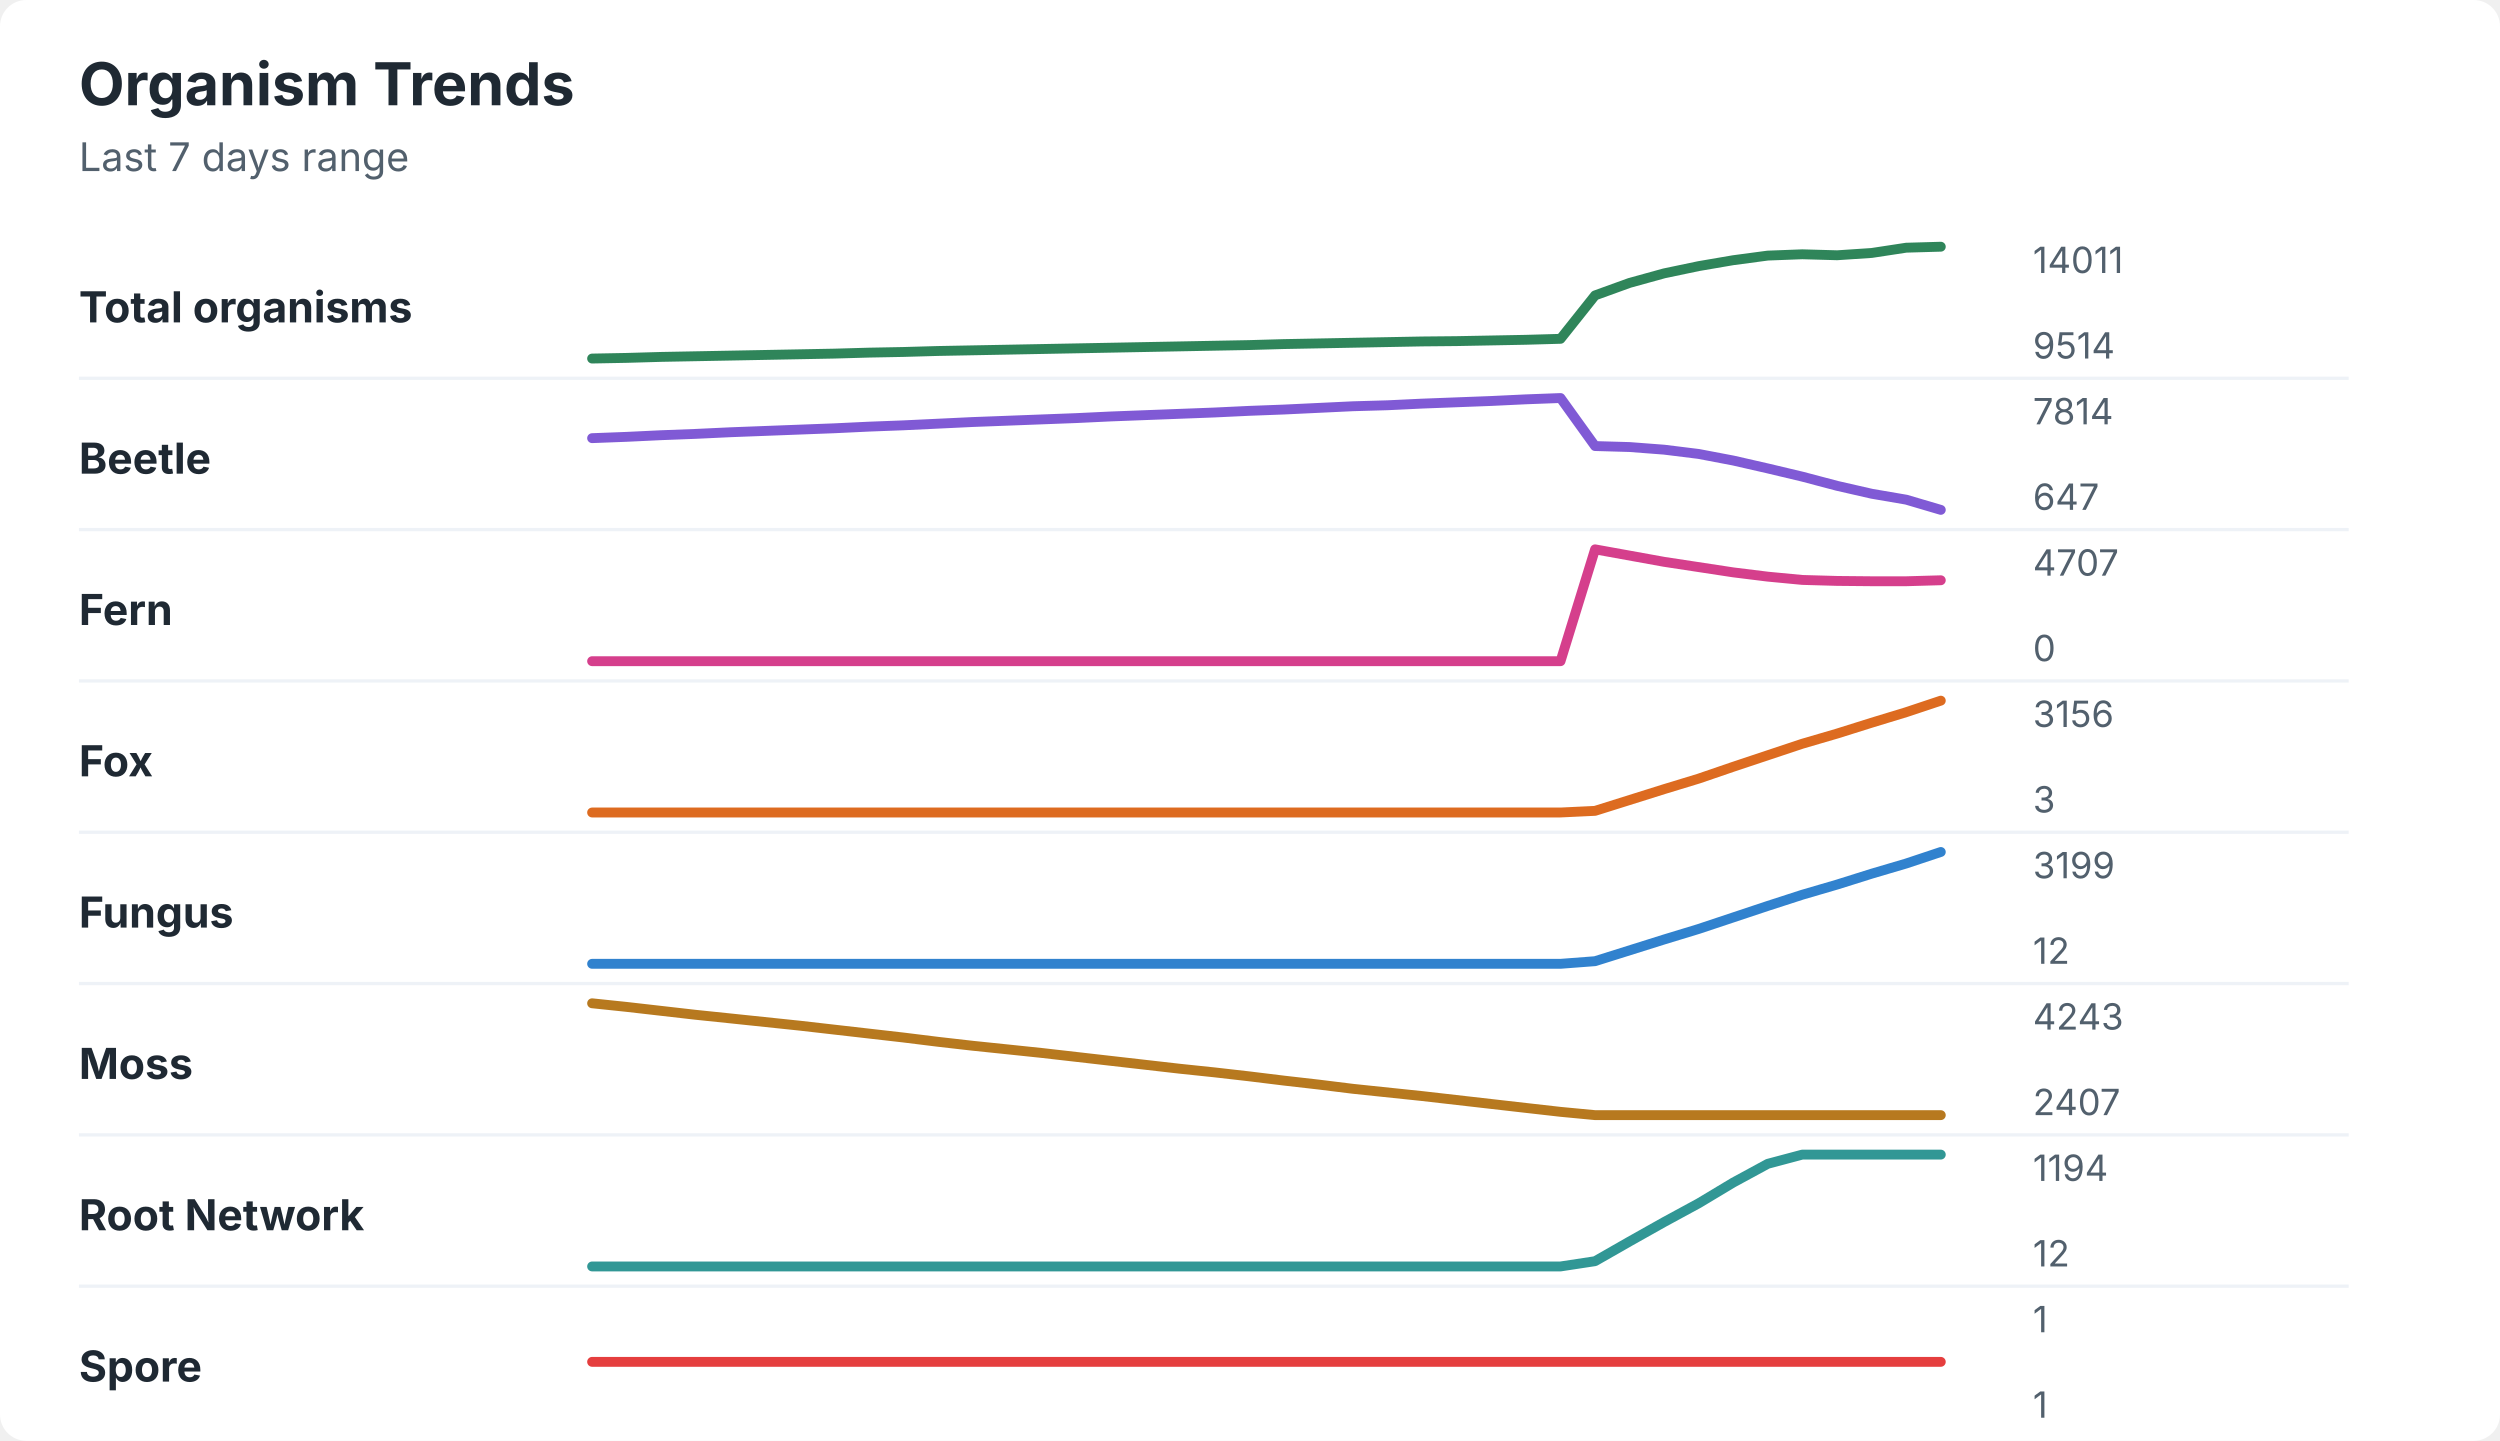
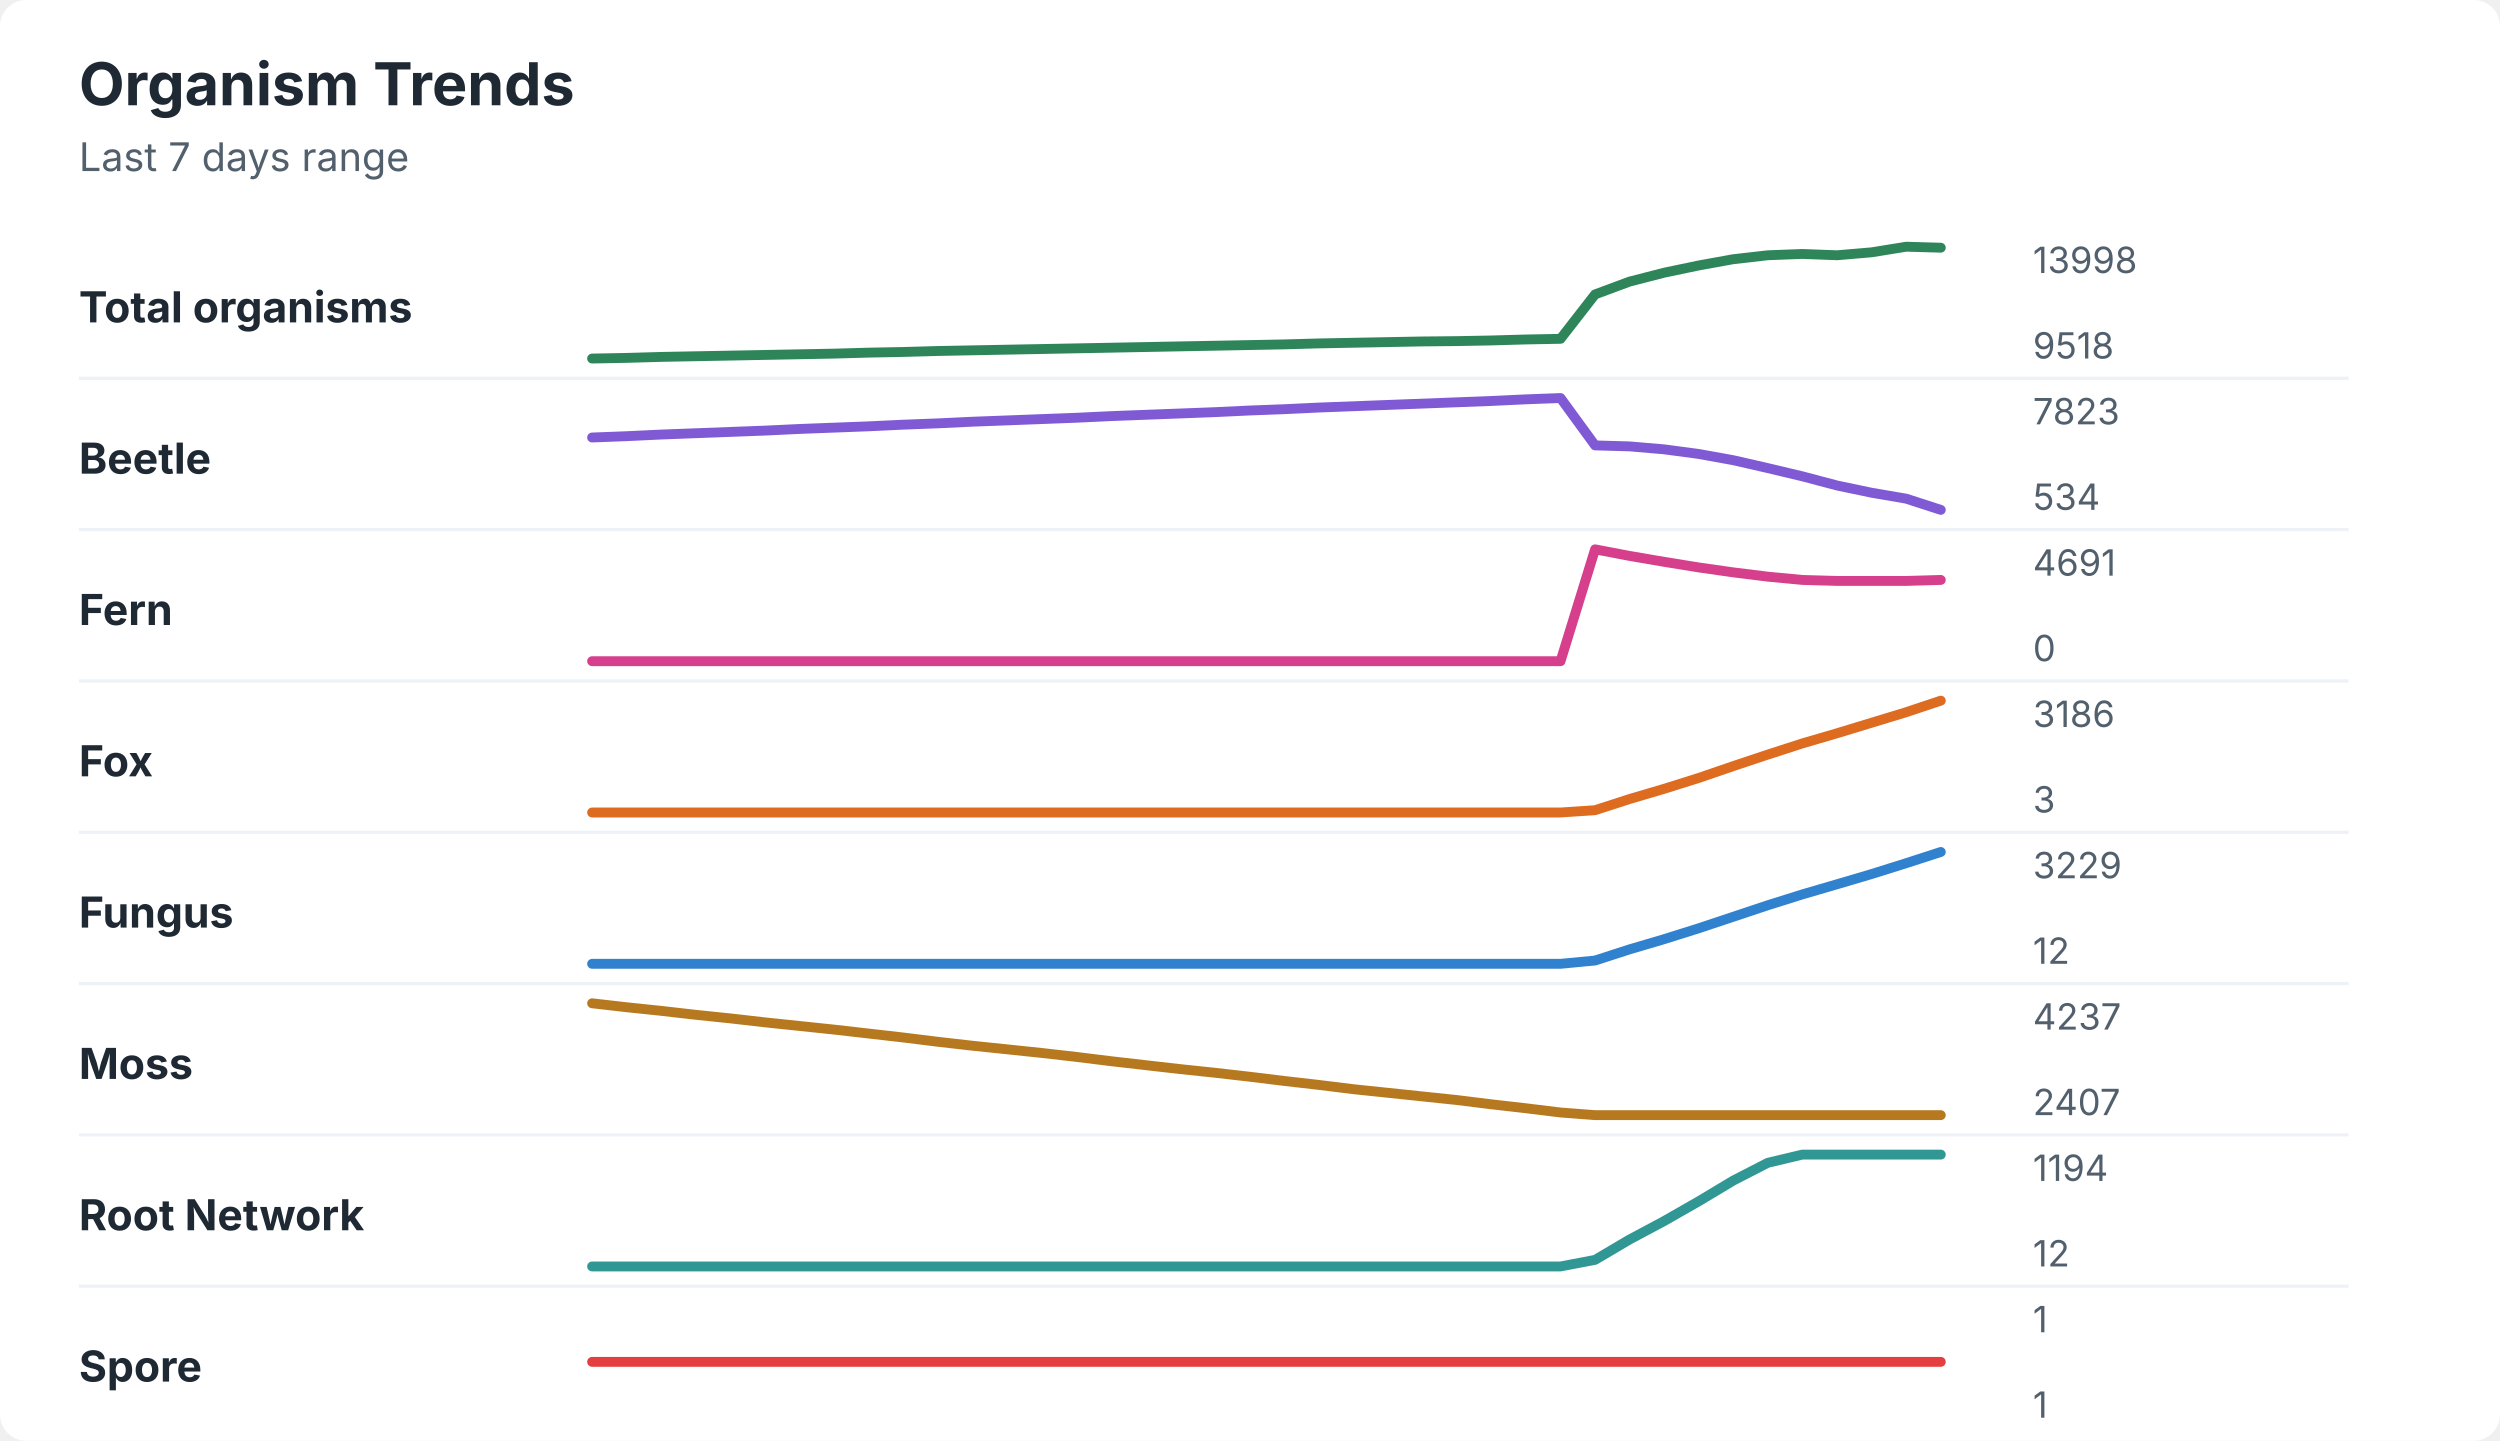
<svg xmlns="http://www.w3.org/2000/svg" width="760" height="438" viewBox="0 0 760 438" role="img" aria-labelledby="title desc">
  <rect width="760" height="438" rx="8" fill="#ffffff" />
  <style>
    text { font-family: -apple-system, BlinkMacSystemFont, "Segoe UI", sans-serif; }
    .title { font-size: 18px; font-weight: 700; fill: #1f2933; }
    .subtitle { font-size: 12px; fill: #52606d; }
    .label { font-size: 13px; font-weight: 650; fill: #1f2933; }
    .axis-value { font-size: 11px; fill: #52606d; }
    .separator { stroke: #eef2f7; stroke-width: 1; }
  </style>
  <text x="24" y="32" class="title">Organism Trends</text>
  <text x="24" y="52" class="subtitle">Last 7 days range</text>
  <text x="24" y="98" class="label">Total organisms</text>
-   <polyline points="180.0,109.0 190.5,108.8 201.0,108.5 211.5,108.3 222.1,108.1 232.6,107.9 243.1,107.7 253.6,107.5 264.1,107.2 274.6,107.0 285.1,106.7 295.6,106.5 306.2,106.3 316.7,106.1 327.2,105.9 337.7,105.7 348.2,105.5 358.7,105.3 369.2,105.1 379.7,104.9 390.3,104.6 400.8,104.4 411.3,104.2 421.8,104.0 432.3,103.8 442.8,103.7 453.3,103.5 463.8,103.3 474.4,103.0 484.9,89.8 495.4,86.0 505.9,83.1 516.4,80.9 526.9,79.1 537.4,77.7 547.9,77.3 558.5,77.6 569.0,76.9 579.5,75.3 590.0,75.0 " fill="none" stroke="#2f855a" stroke-width="3" stroke-linecap="round" stroke-linejoin="round" />
-   <text x="618" y="83" class="axis-value">14011</text>
-   <text x="618" y="109" class="axis-value">9514</text>
+   <polyline points="180.0,109.0 190.5,108.8 201.0,108.5 211.5,108.3 222.1,108.1 232.6,107.9 243.1,107.7 253.6,107.5 264.1,107.2 274.6,107.0 285.1,106.7 295.6,106.5 306.2,106.3 316.7,106.1 327.2,105.9 337.7,105.7 348.2,105.5 358.7,105.3 369.2,105.1 379.7,104.9 390.3,104.7 400.8,104.4 411.3,104.2 421.8,104.0 432.3,103.8 442.8,103.7 453.3,103.5 463.8,103.2 474.4,103.0 484.9,89.5 495.4,85.6 505.9,82.9 516.4,80.7 526.9,78.8 537.4,77.6 547.9,77.2 558.5,77.6 569.0,76.7 579.5,75.0 590.0,75.3 " fill="none" stroke="#2f855a" stroke-width="3" stroke-linecap="round" stroke-linejoin="round" />
+   <text x="618" y="83" class="axis-value">13998</text>
+   <text x="618" y="109" class="axis-value">9518</text>
  <line x1="24" y1="115.0" x2="714" y2="115.0" class="separator" />
  <text x="24" y="144" class="label">Beetle</text>
-   <polyline points="180.0,133.2 190.5,132.8 201.0,132.3 211.5,131.9 222.1,131.4 232.6,131.0 243.1,130.6 253.6,130.2 264.1,129.7 274.6,129.3 285.1,128.8 295.6,128.3 306.2,127.9 316.7,127.5 327.2,127.1 337.7,126.6 348.2,126.2 358.7,125.8 369.2,125.4 379.7,124.9 390.3,124.5 400.8,124.0 411.3,123.5 421.8,123.2 432.3,122.7 442.8,122.3 453.3,121.9 463.8,121.4 474.4,121.0 484.9,135.6 495.4,135.9 505.9,136.7 516.4,138.0 526.9,140.0 537.4,142.4 547.9,144.9 558.5,147.7 569.0,150.1 579.5,151.9 590.0,155.0 " fill="none" stroke="#805ad5" stroke-width="3" stroke-linecap="round" stroke-linejoin="round" />
-   <text x="618" y="129" class="axis-value">7814</text>
-   <text x="618" y="155" class="axis-value">647</text>
+   <polyline points="180.0,133.0 190.5,132.6 201.0,132.1 211.5,131.7 222.1,131.3 232.6,130.9 243.1,130.4 253.6,130.0 264.1,129.6 274.6,129.1 285.1,128.7 295.6,128.2 306.2,127.8 316.7,127.4 327.2,127.0 337.7,126.5 348.2,126.1 358.7,125.7 369.2,125.3 379.7,124.8 390.3,124.4 400.8,123.9 411.3,123.5 421.8,123.1 432.3,122.7 442.8,122.3 453.3,121.9 463.8,121.4 474.4,121.0 484.9,135.4 495.4,135.7 505.9,136.6 516.4,138.0 526.9,139.9 537.4,142.3 547.9,144.8 558.5,147.6 569.0,149.8 579.5,151.6 590.0,155.0 " fill="none" stroke="#805ad5" stroke-width="3" stroke-linecap="round" stroke-linejoin="round" />
+   <text x="618" y="129" class="axis-value">7823</text>
+   <text x="618" y="155" class="axis-value">534</text>
  <line x1="24" y1="161.0" x2="714" y2="161.0" class="separator" />
  <text x="24" y="190" class="label">Fern</text>
-   <polyline points="180.0,201.0 190.5,201.0 201.0,201.0 211.5,201.0 222.1,201.0 232.6,201.0 243.1,201.0 253.6,201.0 264.1,201.0 274.6,201.0 285.1,201.0 295.6,201.0 306.2,201.0 316.7,201.0 327.2,201.0 337.7,201.0 348.2,201.0 358.7,201.0 369.2,201.0 379.7,201.0 390.3,201.0 400.8,201.0 411.3,201.0 421.8,201.0 432.3,201.0 442.8,201.0 453.3,201.0 463.8,201.0 474.4,201.0 484.9,167.0 495.4,168.9 505.9,170.8 516.4,172.4 526.9,174.0 537.4,175.3 547.9,176.3 558.5,176.6 569.0,176.7 579.5,176.7 590.0,176.4 " fill="none" stroke="#d53f8c" stroke-width="3" stroke-linecap="round" stroke-linejoin="round" />
-   <text x="618" y="175" class="axis-value">4707</text>
+   <polyline points="180.0,201.0 190.5,201.0 201.0,201.0 211.5,201.0 222.1,201.0 232.6,201.0 243.1,201.0 253.6,201.0 264.1,201.0 274.6,201.0 285.1,201.0 295.6,201.0 306.2,201.0 316.7,201.0 327.2,201.0 337.7,201.0 348.2,201.0 358.7,201.0 369.2,201.0 379.7,201.0 390.3,201.0 400.8,201.0 411.3,201.0 421.8,201.0 432.3,201.0 442.8,201.0 453.3,201.0 463.8,201.0 474.4,201.0 484.9,167.0 495.4,169.0 505.9,170.8 516.4,172.5 526.9,174.0 537.4,175.3 547.9,176.3 558.5,176.6 569.0,176.6 579.5,176.6 590.0,176.3 " fill="none" stroke="#d53f8c" stroke-width="3" stroke-linecap="round" stroke-linejoin="round" />
+   <text x="618" y="175" class="axis-value">4691</text>
  <text x="618" y="201" class="axis-value">0</text>
  <line x1="24" y1="207.0" x2="714" y2="207.0" class="separator" />
  <text x="24" y="236" class="label">Fox</text>
-   <polyline points="180.0,247.0 190.5,247.0 201.0,247.0 211.5,247.0 222.1,247.0 232.6,247.0 243.1,247.0 253.6,247.0 264.1,247.0 274.6,247.0 285.1,247.0 295.6,247.0 306.2,247.0 316.7,247.0 327.2,247.0 337.7,247.0 348.2,247.0 358.7,247.0 369.2,247.0 379.7,247.0 390.3,247.0 400.8,247.0 411.3,247.0 421.8,247.0 432.3,247.0 442.8,247.0 453.3,247.0 463.8,247.0 474.4,247.0 484.9,246.5 495.4,243.2 505.9,239.9 516.4,236.7 526.9,233.1 537.4,229.6 547.9,226.1 558.5,223.0 569.0,219.7 579.5,216.5 590.0,213.0 " fill="none" stroke="#dd6b20" stroke-width="3" stroke-linecap="round" stroke-linejoin="round" />
-   <text x="618" y="221" class="axis-value">3156</text>
+   <polyline points="180.0,247.0 190.5,247.0 201.0,247.0 211.5,247.0 222.1,247.0 232.6,247.0 243.1,247.0 253.6,247.0 264.1,247.0 274.6,247.0 285.1,247.0 295.6,247.0 306.2,247.0 316.7,247.0 327.2,247.0 337.7,247.0 348.2,247.0 358.7,247.0 369.2,247.0 379.7,247.0 390.3,247.0 400.8,247.0 411.3,247.0 421.8,247.0 432.3,247.0 442.8,247.0 453.3,247.0 463.8,247.0 474.4,247.0 484.9,246.3 495.4,242.9 505.9,239.8 516.4,236.5 526.9,232.9 537.4,229.4 547.9,226.0 558.5,222.9 569.0,219.7 579.5,216.5 590.0,213.0 " fill="none" stroke="#dd6b20" stroke-width="3" stroke-linecap="round" stroke-linejoin="round" />
+   <text x="618" y="221" class="axis-value">3186</text>
  <text x="618" y="247" class="axis-value">3</text>
  <line x1="24" y1="253.0" x2="714" y2="253.0" class="separator" />
  <text x="24" y="282" class="label">Fungus</text>
-   <polyline points="180.0,293.0 190.5,293.0 201.0,293.0 211.5,293.0 222.1,293.0 232.6,293.0 243.1,293.0 253.6,293.0 264.1,293.0 274.6,293.0 285.1,293.0 295.6,293.0 306.2,293.0 316.7,293.0 327.2,293.0 337.7,293.0 348.2,293.0 358.7,293.0 369.2,293.0 379.7,293.0 390.3,293.0 400.8,293.0 411.3,293.0 421.8,293.0 432.3,293.0 442.8,293.0 453.3,293.0 463.8,293.0 474.4,293.0 484.9,292.2 495.4,288.9 505.9,285.6 516.4,282.4 526.9,278.9 537.4,275.4 547.9,272.0 558.5,268.9 569.0,265.6 579.5,262.5 590.0,259.0 " fill="none" stroke="#3182ce" stroke-width="3" stroke-linecap="round" stroke-linejoin="round" />
-   <text x="618" y="267" class="axis-value">3199</text>
+   <polyline points="180.0,293.0 190.5,293.0 201.0,293.0 211.5,293.0 222.1,293.0 232.6,293.0 243.1,293.0 253.6,293.0 264.1,293.0 274.6,293.0 285.1,293.0 295.6,293.0 306.2,293.0 316.7,293.0 327.2,293.0 337.7,293.0 348.2,293.0 358.7,293.0 369.2,293.0 379.7,293.0 390.3,293.0 400.8,293.0 411.3,293.0 421.8,293.0 432.3,293.0 442.8,293.0 453.3,293.0 463.8,293.0 474.4,293.0 484.9,292.0 495.4,288.6 505.9,285.5 516.4,282.2 526.9,278.7 537.4,275.2 547.9,271.9 558.5,268.8 569.0,265.7 579.5,262.4 590.0,259.0 " fill="none" stroke="#3182ce" stroke-width="3" stroke-linecap="round" stroke-linejoin="round" />
+   <text x="618" y="267" class="axis-value">3229</text>
  <text x="618" y="293" class="axis-value">12</text>
  <line x1="24" y1="299.0" x2="714" y2="299.0" class="separator" />
  <text x="24" y="328" class="label">Moss</text>
-   <polyline points="180.0,305.0 190.5,306.1 201.0,307.3 211.5,308.5 222.1,309.6 232.6,310.7 243.1,311.8 253.6,313.0 264.1,314.2 274.6,315.4 285.1,316.7 295.6,317.9 306.2,319.0 316.7,320.1 327.2,321.3 337.7,322.5 348.2,323.7 358.7,324.9 369.2,326.0 379.7,327.2 390.3,328.5 400.8,329.7 411.3,331.0 421.8,332.1 432.3,333.2 442.8,334.4 453.3,335.6 463.8,336.8 474.4,338.0 484.9,339.0 495.4,339.0 505.9,339.0 516.4,339.0 526.9,339.0 537.4,339.0 547.9,339.0 558.5,339.0 569.0,339.0 579.5,339.0 590.0,339.0 " fill="none" stroke="#b7791f" stroke-width="3" stroke-linecap="round" stroke-linejoin="round" />
-   <text x="618" y="313" class="axis-value">4243</text>
+   <polyline points="180.0,305.0 190.5,306.2 201.0,307.3 211.5,308.5 222.1,309.6 232.6,310.8 243.1,311.9 253.6,313.0 264.1,314.2 274.6,315.4 285.1,316.7 295.6,317.9 306.2,319.0 316.7,320.1 327.2,321.3 337.7,322.6 348.2,323.8 358.7,325.0 369.2,326.1 379.7,327.3 390.3,328.6 400.8,329.8 411.3,331.1 421.8,332.2 432.3,333.3 442.8,334.4 453.3,335.7 463.8,336.9 474.4,338.2 484.9,339.0 495.4,339.0 505.9,339.0 516.4,339.0 526.9,339.0 537.4,339.0 547.9,339.0 558.5,339.0 569.0,339.0 579.5,339.0 590.0,339.0 " fill="none" stroke="#b7791f" stroke-width="3" stroke-linecap="round" stroke-linejoin="round" />
+   <text x="618" y="313" class="axis-value">4237</text>
  <text x="618" y="339" class="axis-value">2407</text>
  <line x1="24" y1="345.0" x2="714" y2="345.0" class="separator" />
  <text x="24" y="374" class="label">Root Network</text>
-   <polyline points="180.0,385.0 190.5,385.0 201.0,385.0 211.5,385.0 222.1,385.0 232.6,385.0 243.1,385.0 253.6,385.0 264.1,385.0 274.6,385.0 285.1,385.0 295.6,385.0 306.2,385.0 316.7,385.0 327.2,385.0 337.7,385.0 348.2,385.0 358.7,385.0 369.2,385.0 379.7,385.0 390.3,385.0 400.8,385.0 411.3,385.0 421.8,385.0 432.3,385.0 442.8,385.0 453.3,385.0 463.8,385.0 474.4,385.0 484.9,383.4 495.4,377.4 505.9,371.5 516.4,365.8 526.9,359.5 537.4,353.8 547.9,351.0 558.5,351.0 569.0,351.0 579.5,351.0 590.0,351.0 " fill="none" stroke="#319795" stroke-width="3" stroke-linecap="round" stroke-linejoin="round" />
+   <polyline points="180.0,385.0 190.5,385.0 201.0,385.0 211.5,385.0 222.1,385.0 232.6,385.0 243.1,385.0 253.6,385.0 264.1,385.0 274.6,385.0 285.1,385.0 295.6,385.0 306.2,385.0 316.7,385.0 327.2,385.0 337.7,385.0 348.2,385.0 358.7,385.0 369.2,385.0 379.7,385.0 390.3,385.0 400.8,385.0 411.3,385.0 421.8,385.0 432.3,385.0 442.8,385.0 453.3,385.0 463.8,385.0 474.4,385.0 484.9,383.0 495.4,376.8 505.9,371.2 516.4,365.2 526.9,358.9 537.4,353.5 547.9,351.0 558.5,351.0 569.0,351.0 579.5,351.0 590.0,351.0 " fill="none" stroke="#319795" stroke-width="3" stroke-linecap="round" stroke-linejoin="round" />
  <text x="618" y="359" class="axis-value">1194</text>
  <text x="618" y="385" class="axis-value">12</text>
  <line x1="24" y1="391.0" x2="714" y2="391.0" class="separator" />
  <text x="24" y="420" class="label">Spore</text>
  <polyline points="180.0,414.0 190.5,414.0 201.0,414.0 211.5,414.0 222.1,414.0 232.6,414.0 243.1,414.0 253.6,414.0 264.1,414.0 274.6,414.0 285.1,414.0 295.6,414.0 306.2,414.0 316.7,414.0 327.2,414.0 337.7,414.0 348.2,414.0 358.7,414.0 369.2,414.0 379.7,414.0 390.3,414.0 400.8,414.0 411.3,414.0 421.8,414.0 432.3,414.0 442.8,414.0 453.3,414.0 463.8,414.0 474.4,414.0 484.9,414.0 495.4,414.0 505.9,414.0 516.4,414.0 526.9,414.0 537.4,414.0 547.9,414.0 558.5,414.0 569.0,414.0 579.5,414.0 590.0,414.0 " fill="none" stroke="#e53e3e" stroke-width="3" stroke-linecap="round" stroke-linejoin="round" />
  <text x="618" y="405" class="axis-value">1</text>
  <text x="618" y="431" class="axis-value">1</text>
</svg>
